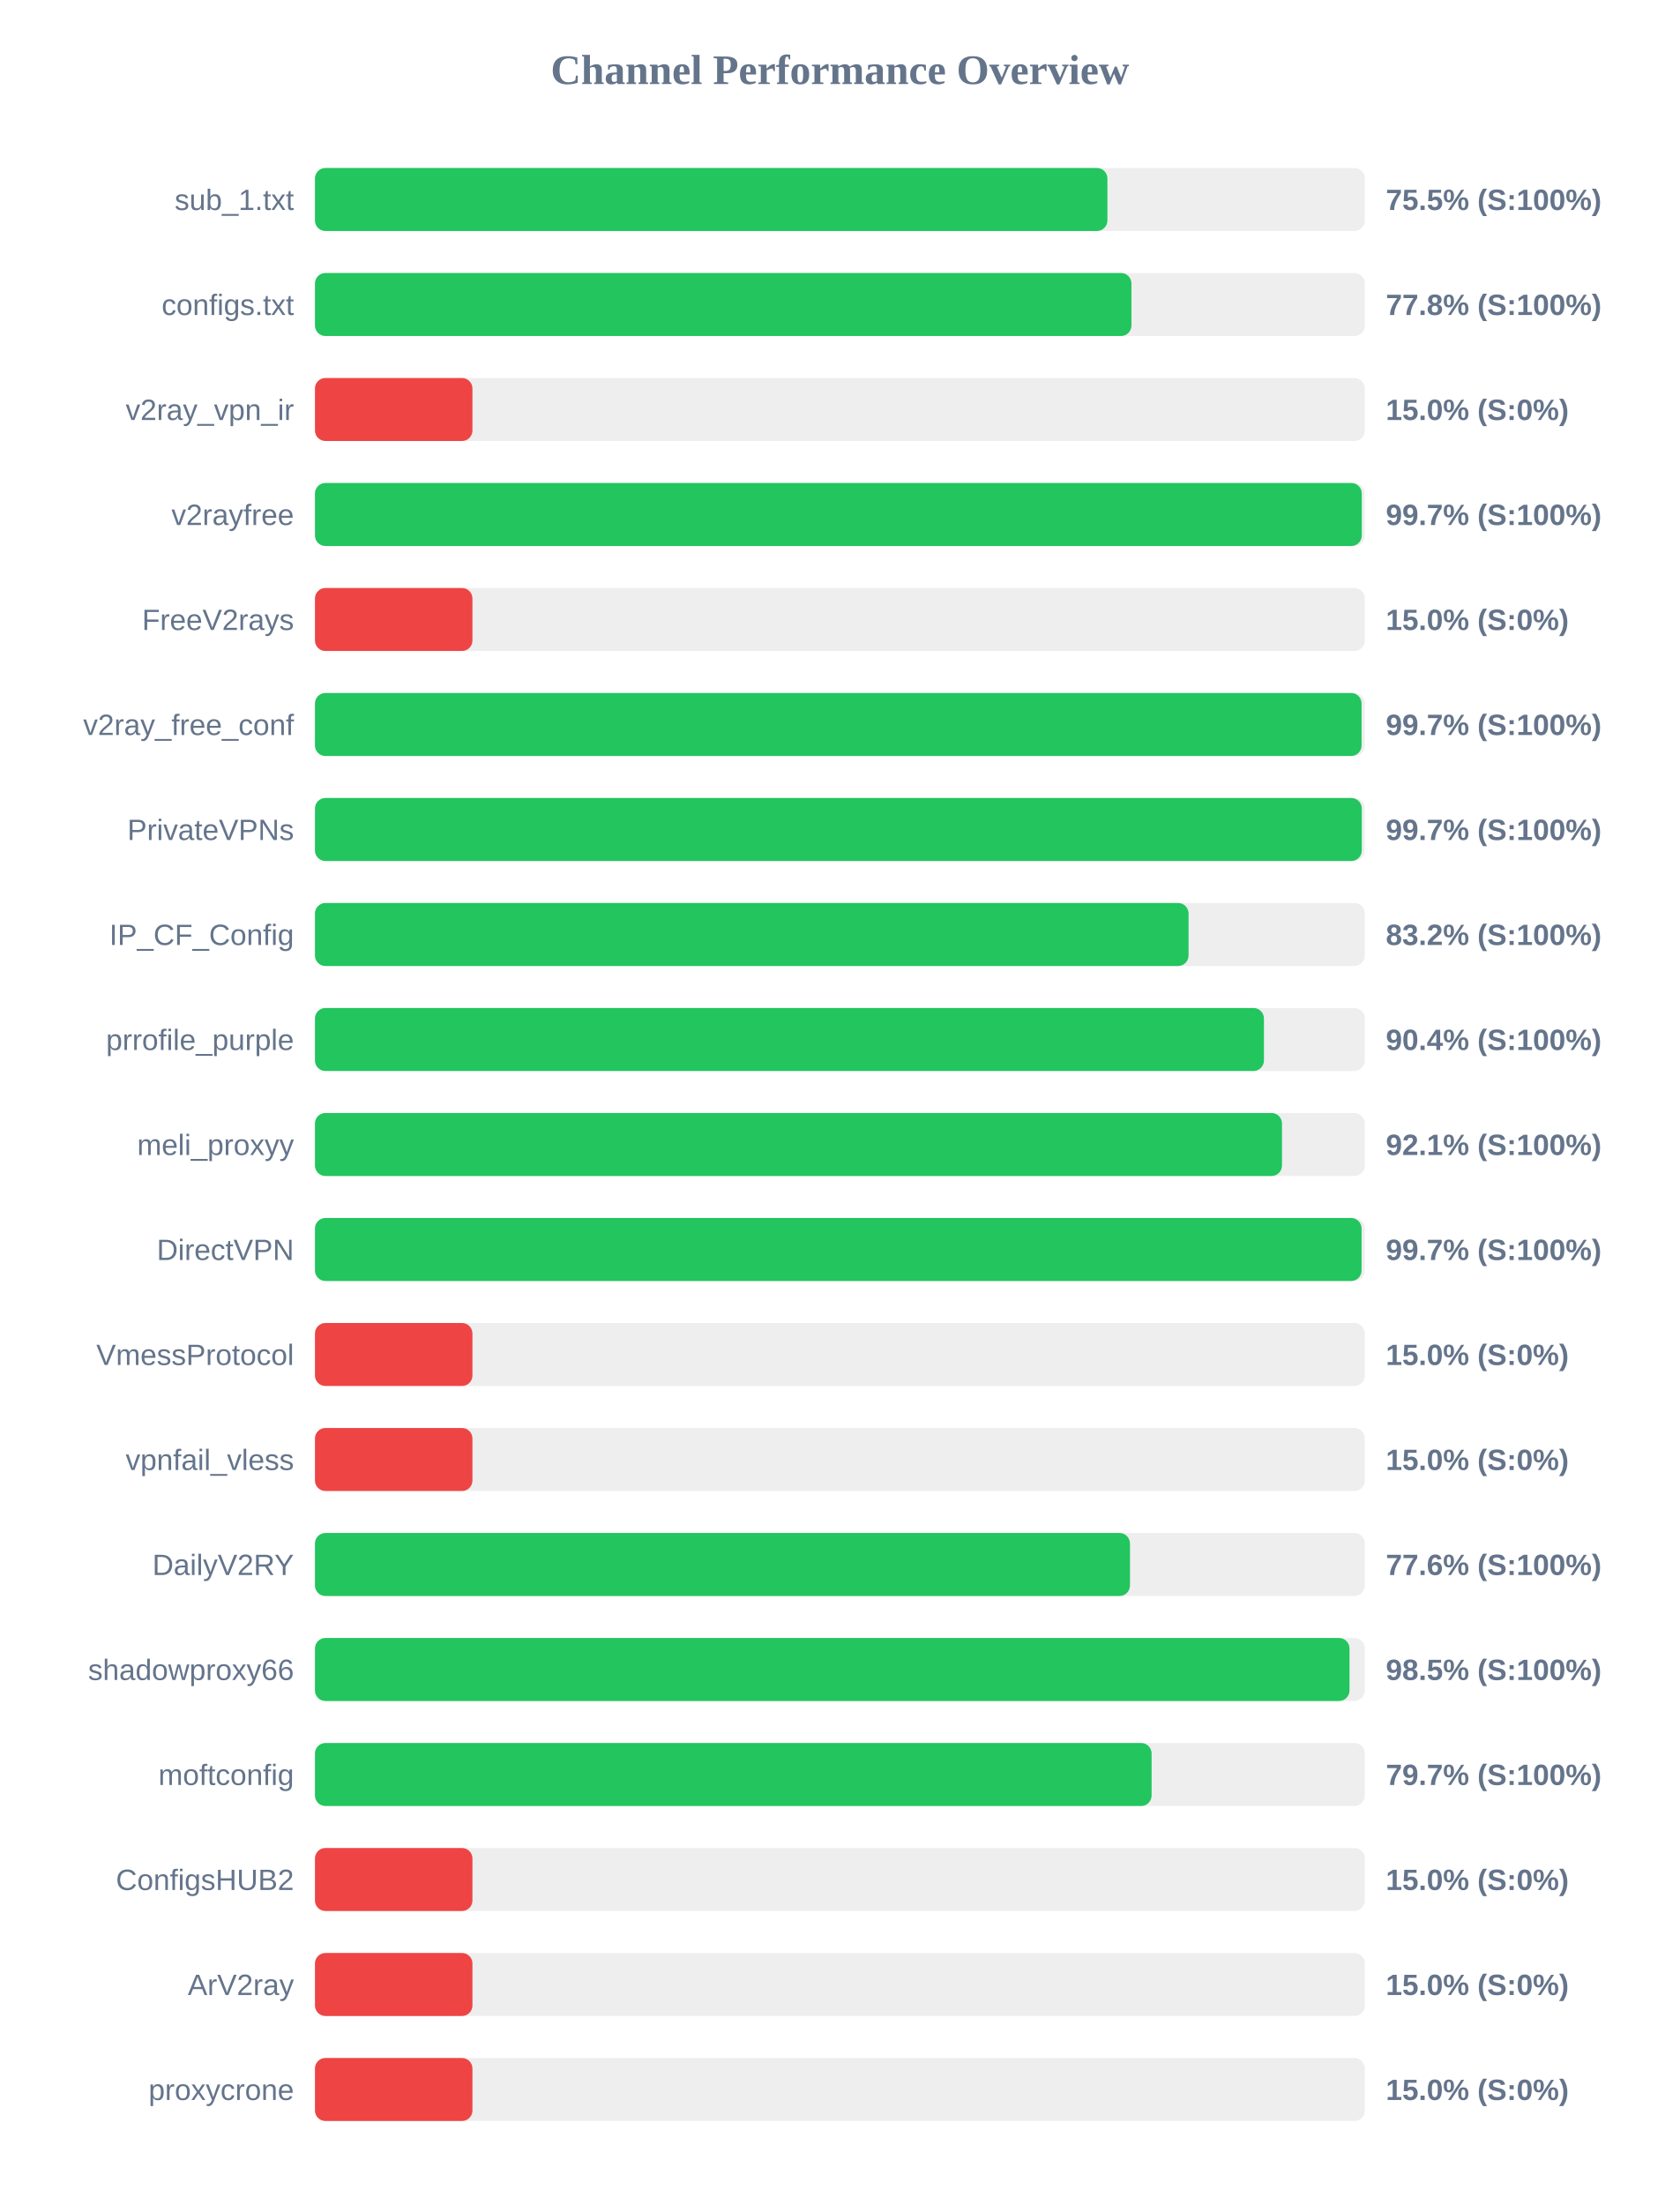
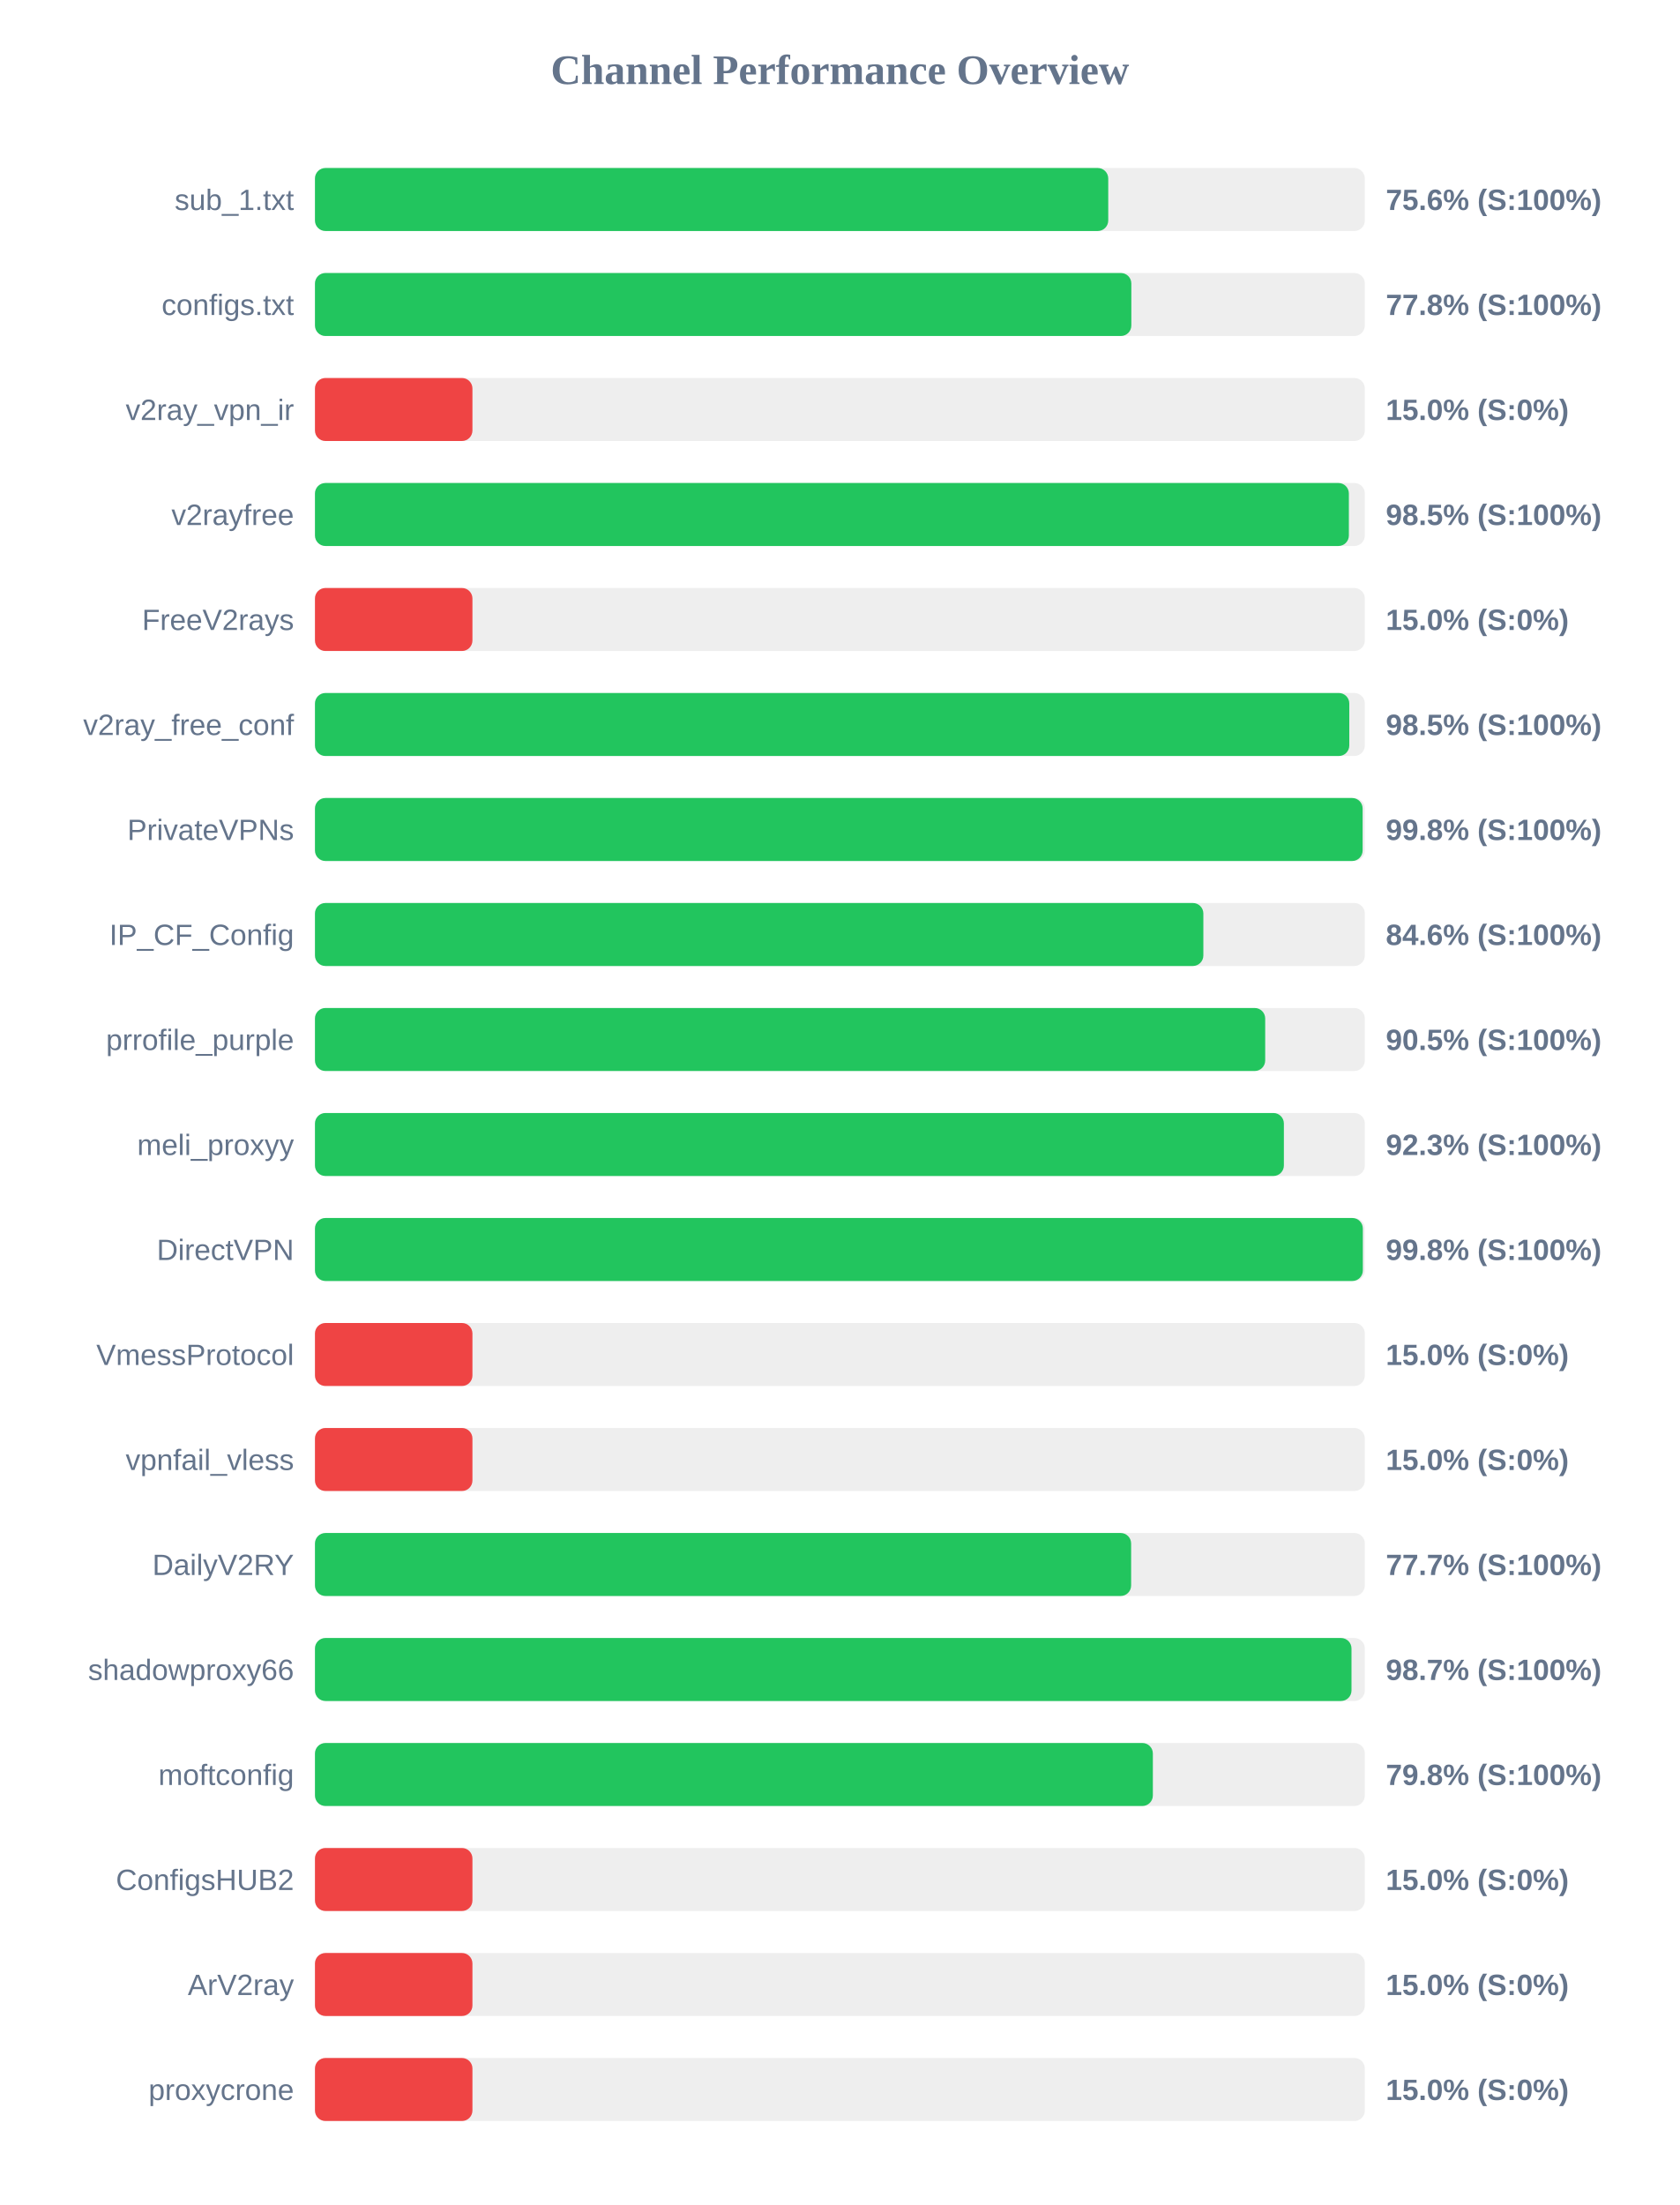
<svg xmlns="http://www.w3.org/2000/svg" width="800" height="1050" version="1.1">
  <style>
        .row { font: 14px Arial; fill: #64748b; }
        .score { font: bold 14px Arial; fill: #64748b; }
    </style>
  <text x="400" y="40" text-anchor="middle" font-size="20px" font-weight="bold" fill="#64748b">Channel Performance Overview</text>
  <rect x="150" y="80" width="500" height="30" fill="#eee" rx="5" />
-   <rect x="150" y="80" width="377.4" height="30" fill="#22c55e" rx="5" />
+   <rect x="150" y="80" width="377.8" height="30" fill="#22c55e" rx="5" />
  <text x="140" y="100" text-anchor="end" class="row">sub_1.txt</text>
-   <text x="660" y="100" text-anchor="start" class="score">75.5% (S:100%)</text>
+   <text x="660" y="100" text-anchor="start" class="score">75.6% (S:100%)</text>
  <rect x="150" y="130" width="500" height="30" fill="#eee" rx="5" />
-   <rect x="150" y="130" width="388.85" height="30" fill="#22c55e" rx="5" />
+   <rect x="150" y="130" width="388.8" height="30" fill="#22c55e" rx="5" />
  <text x="140" y="150" text-anchor="end" class="row">configs.txt</text>
  <text x="660" y="150" text-anchor="start" class="score">77.8% (S:100%)</text>
  <rect x="150" y="180" width="500" height="30" fill="#eee" rx="5" />
  <rect x="150" y="180" width="75.0" height="30" fill="#ef4444" rx="5" />
  <text x="140" y="200" text-anchor="end" class="row">v2ray_vpn_ir</text>
  <text x="660" y="200" text-anchor="start" class="score">15.0% (S:0%)</text>
  <rect x="150" y="230" width="500" height="30" fill="#eee" rx="5" />
-   <rect x="150" y="230" width="498.55" height="30" fill="#22c55e" rx="5" />
+   <rect x="150" y="230" width="492.4" height="30" fill="#22c55e" rx="5" />
  <text x="140" y="250" text-anchor="end" class="row">v2rayfree</text>
-   <text x="660" y="250" text-anchor="start" class="score">99.7% (S:100%)</text>
+   <text x="660" y="250" text-anchor="start" class="score">98.5% (S:100%)</text>
  <rect x="150" y="280" width="500" height="30" fill="#eee" rx="5" />
  <rect x="150" y="280" width="75.0" height="30" fill="#ef4444" rx="5" />
  <text x="140" y="300" text-anchor="end" class="row">FreeV2rays</text>
  <text x="660" y="300" text-anchor="start" class="score">15.0% (S:0%)</text>
  <rect x="150" y="330" width="500" height="30" fill="#eee" rx="5" />
-   <rect x="150" y="330" width="498.45" height="30" fill="#22c55e" rx="5" />
+   <rect x="150" y="330" width="492.6" height="30" fill="#22c55e" rx="5" />
  <text x="140" y="350" text-anchor="end" class="row">v2ray_free_conf</text>
-   <text x="660" y="350" text-anchor="start" class="score">99.7% (S:100%)</text>
+   <text x="660" y="350" text-anchor="start" class="score">98.5% (S:100%)</text>
  <rect x="150" y="380" width="500" height="30" fill="#eee" rx="5" />
-   <rect x="150" y="380" width="498.55" height="30" fill="#22c55e" rx="5" />
+   <rect x="150" y="380" width="498.95" height="30" fill="#22c55e" rx="5" />
  <text x="140" y="400" text-anchor="end" class="row">PrivateVPNs</text>
-   <text x="660" y="400" text-anchor="start" class="score">99.7% (S:100%)</text>
+   <text x="660" y="400" text-anchor="start" class="score">99.8% (S:100%)</text>
  <rect x="150" y="430" width="500" height="30" fill="#eee" rx="5" />
-   <rect x="150" y="430" width="416.05" height="30" fill="#22c55e" rx="5" />
+   <rect x="150" y="430" width="423.1" height="30" fill="#22c55e" rx="5" />
  <text x="140" y="450" text-anchor="end" class="row">IP_CF_Config</text>
-   <text x="660" y="450" text-anchor="start" class="score">83.2% (S:100%)</text>
+   <text x="660" y="450" text-anchor="start" class="score">84.6% (S:100%)</text>
  <rect x="150" y="480" width="500" height="30" fill="#eee" rx="5" />
-   <rect x="150" y="480" width="451.95" height="30" fill="#22c55e" rx="5" />
+   <rect x="150" y="480" width="452.55" height="30" fill="#22c55e" rx="5" />
  <text x="140" y="500" text-anchor="end" class="row">prrofile_purple</text>
-   <text x="660" y="500" text-anchor="start" class="score">90.4% (S:100%)</text>
+   <text x="660" y="500" text-anchor="start" class="score">90.5% (S:100%)</text>
  <rect x="150" y="530" width="500" height="30" fill="#eee" rx="5" />
-   <rect x="150" y="530" width="460.55" height="30" fill="#22c55e" rx="5" />
+   <rect x="150" y="530" width="461.45" height="30" fill="#22c55e" rx="5" />
  <text x="140" y="550" text-anchor="end" class="row">meli_proxyy</text>
-   <text x="660" y="550" text-anchor="start" class="score">92.1% (S:100%)</text>
+   <text x="660" y="550" text-anchor="start" class="score">92.3% (S:100%)</text>
  <rect x="150" y="580" width="500" height="30" fill="#eee" rx="5" />
-   <rect x="150" y="580" width="498.45" height="30" fill="#22c55e" rx="5" />
+   <rect x="150" y="580" width="499.05" height="30" fill="#22c55e" rx="5" />
  <text x="140" y="600" text-anchor="end" class="row">DirectVPN</text>
-   <text x="660" y="600" text-anchor="start" class="score">99.7% (S:100%)</text>
+   <text x="660" y="600" text-anchor="start" class="score">99.8% (S:100%)</text>
  <rect x="150" y="630" width="500" height="30" fill="#eee" rx="5" />
  <rect x="150" y="630" width="75.0" height="30" fill="#ef4444" rx="5" />
  <text x="140" y="650" text-anchor="end" class="row">VmessProtocol</text>
  <text x="660" y="650" text-anchor="start" class="score">15.0% (S:0%)</text>
  <rect x="150" y="680" width="500" height="30" fill="#eee" rx="5" />
  <rect x="150" y="680" width="75.0" height="30" fill="#ef4444" rx="5" />
  <text x="140" y="700" text-anchor="end" class="row">vpnfail_vless</text>
  <text x="660" y="700" text-anchor="start" class="score">15.0% (S:0%)</text>
  <rect x="150" y="730" width="500" height="30" fill="#eee" rx="5" />
-   <rect x="150" y="730" width="388.15" height="30" fill="#22c55e" rx="5" />
+   <rect x="150" y="730" width="388.7" height="30" fill="#22c55e" rx="5" />
  <text x="140" y="750" text-anchor="end" class="row">DailyV2RY</text>
-   <text x="660" y="750" text-anchor="start" class="score">77.6% (S:100%)</text>
+   <text x="660" y="750" text-anchor="start" class="score">77.7% (S:100%)</text>
  <rect x="150" y="780" width="500" height="30" fill="#eee" rx="5" />
-   <rect x="150" y="780" width="492.7" height="30" fill="#22c55e" rx="5" />
+   <rect x="150" y="780" width="493.65" height="30" fill="#22c55e" rx="5" />
  <text x="140" y="800" text-anchor="end" class="row">shadowproxy66</text>
-   <text x="660" y="800" text-anchor="start" class="score">98.5% (S:100%)</text>
+   <text x="660" y="800" text-anchor="start" class="score">98.7% (S:100%)</text>
  <rect x="150" y="830" width="500" height="30" fill="#eee" rx="5" />
-   <rect x="150" y="830" width="398.45" height="30" fill="#22c55e" rx="5" />
+   <rect x="150" y="830" width="399.05" height="30" fill="#22c55e" rx="5" />
  <text x="140" y="850" text-anchor="end" class="row">moftconfig</text>
-   <text x="660" y="850" text-anchor="start" class="score">79.7% (S:100%)</text>
+   <text x="660" y="850" text-anchor="start" class="score">79.8% (S:100%)</text>
  <rect x="150" y="880" width="500" height="30" fill="#eee" rx="5" />
  <rect x="150" y="880" width="75.0" height="30" fill="#ef4444" rx="5" />
  <text x="140" y="900" text-anchor="end" class="row">ConfigsHUB2</text>
  <text x="660" y="900" text-anchor="start" class="score">15.0% (S:0%)</text>
  <rect x="150" y="930" width="500" height="30" fill="#eee" rx="5" />
  <rect x="150" y="930" width="75.0" height="30" fill="#ef4444" rx="5" />
  <text x="140" y="950" text-anchor="end" class="row">ArV2ray</text>
  <text x="660" y="950" text-anchor="start" class="score">15.0% (S:0%)</text>
  <rect x="150" y="980" width="500" height="30" fill="#eee" rx="5" />
  <rect x="150" y="980" width="75.0" height="30" fill="#ef4444" rx="5" />
  <text x="140" y="1000" text-anchor="end" class="row">proxycrone</text>
  <text x="660" y="1000" text-anchor="start" class="score">15.0% (S:0%)</text>
</svg>
